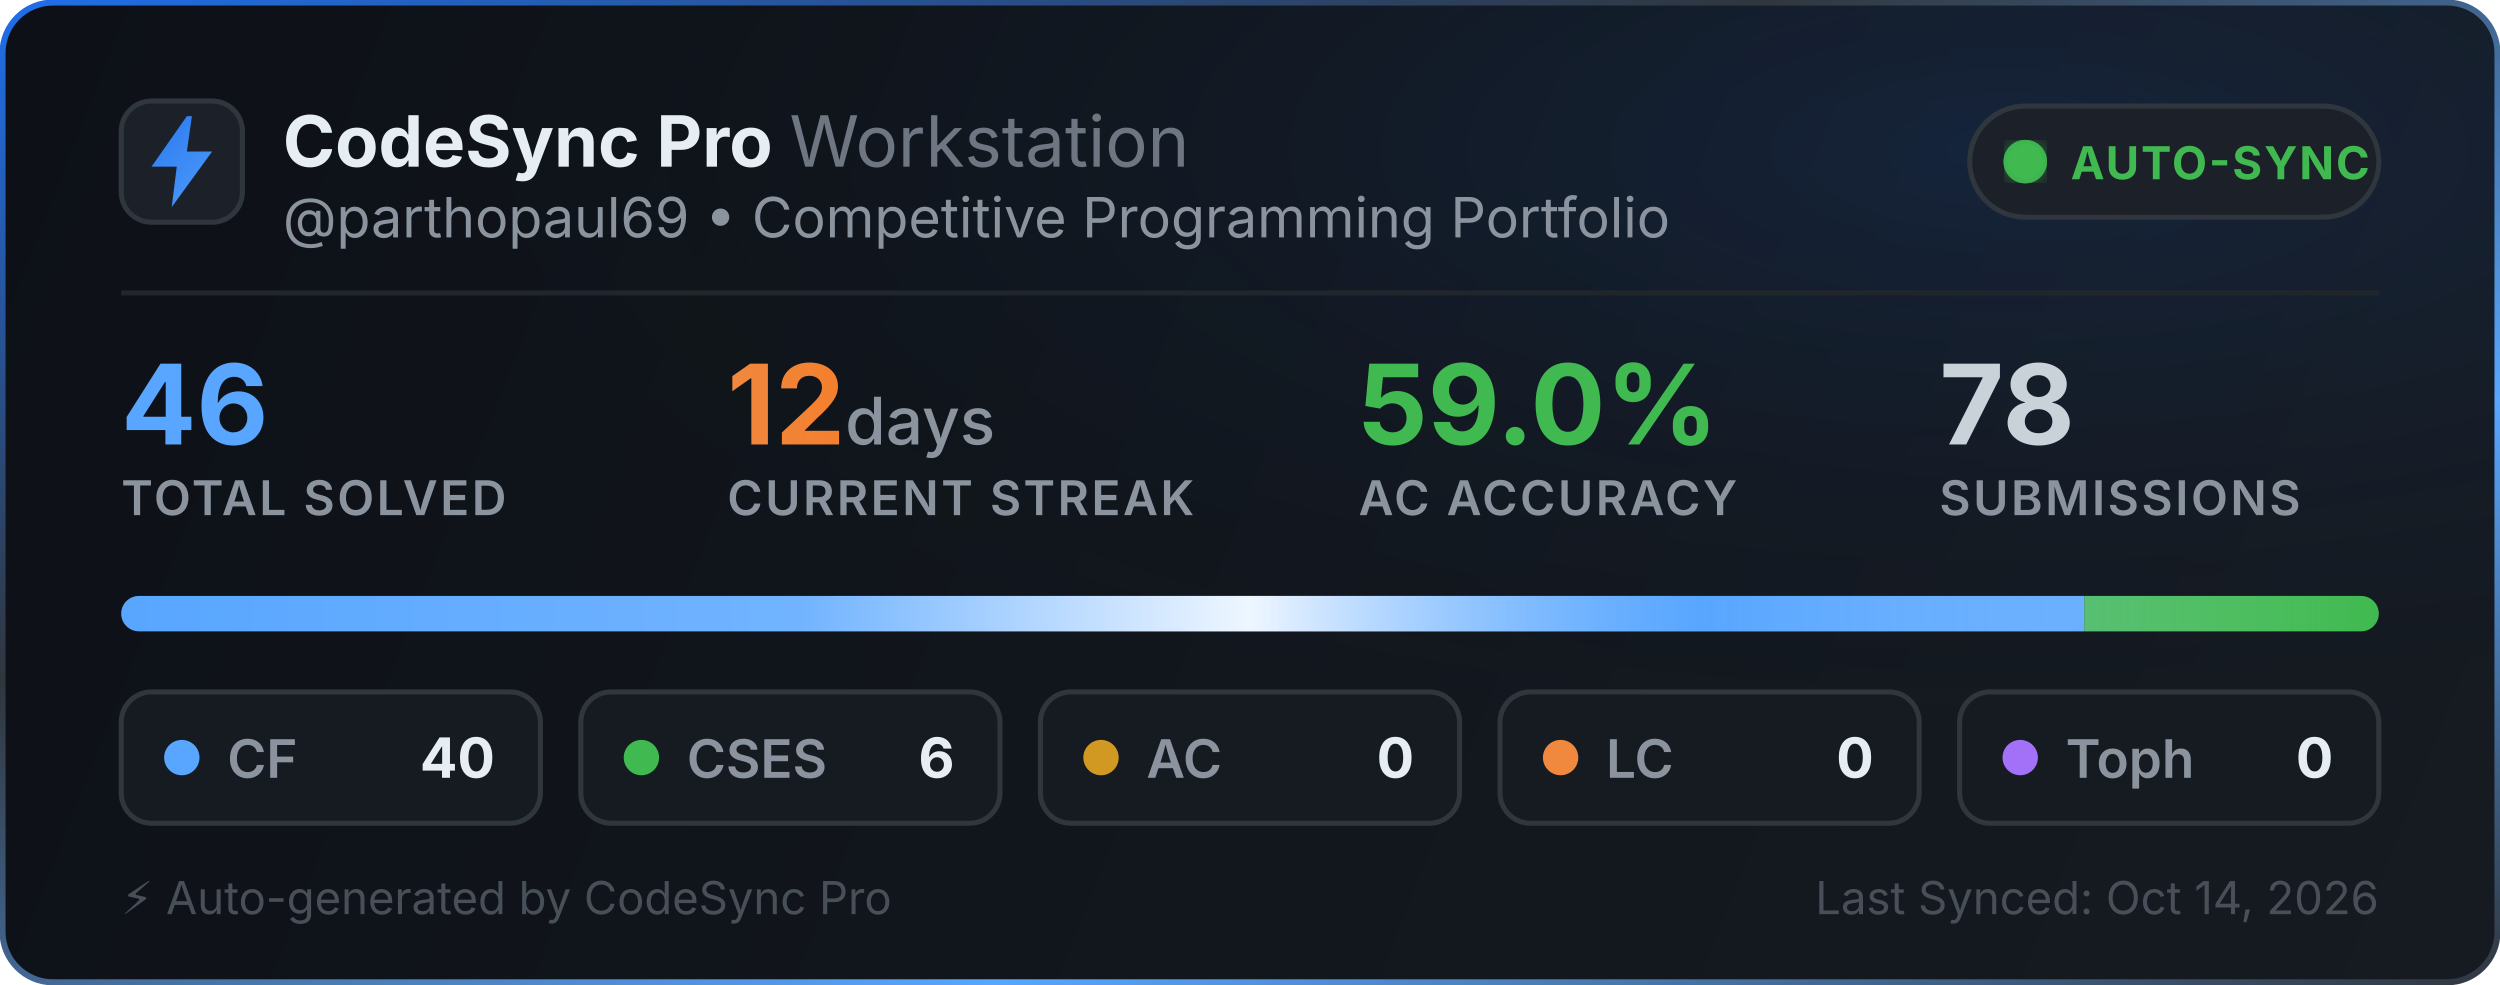
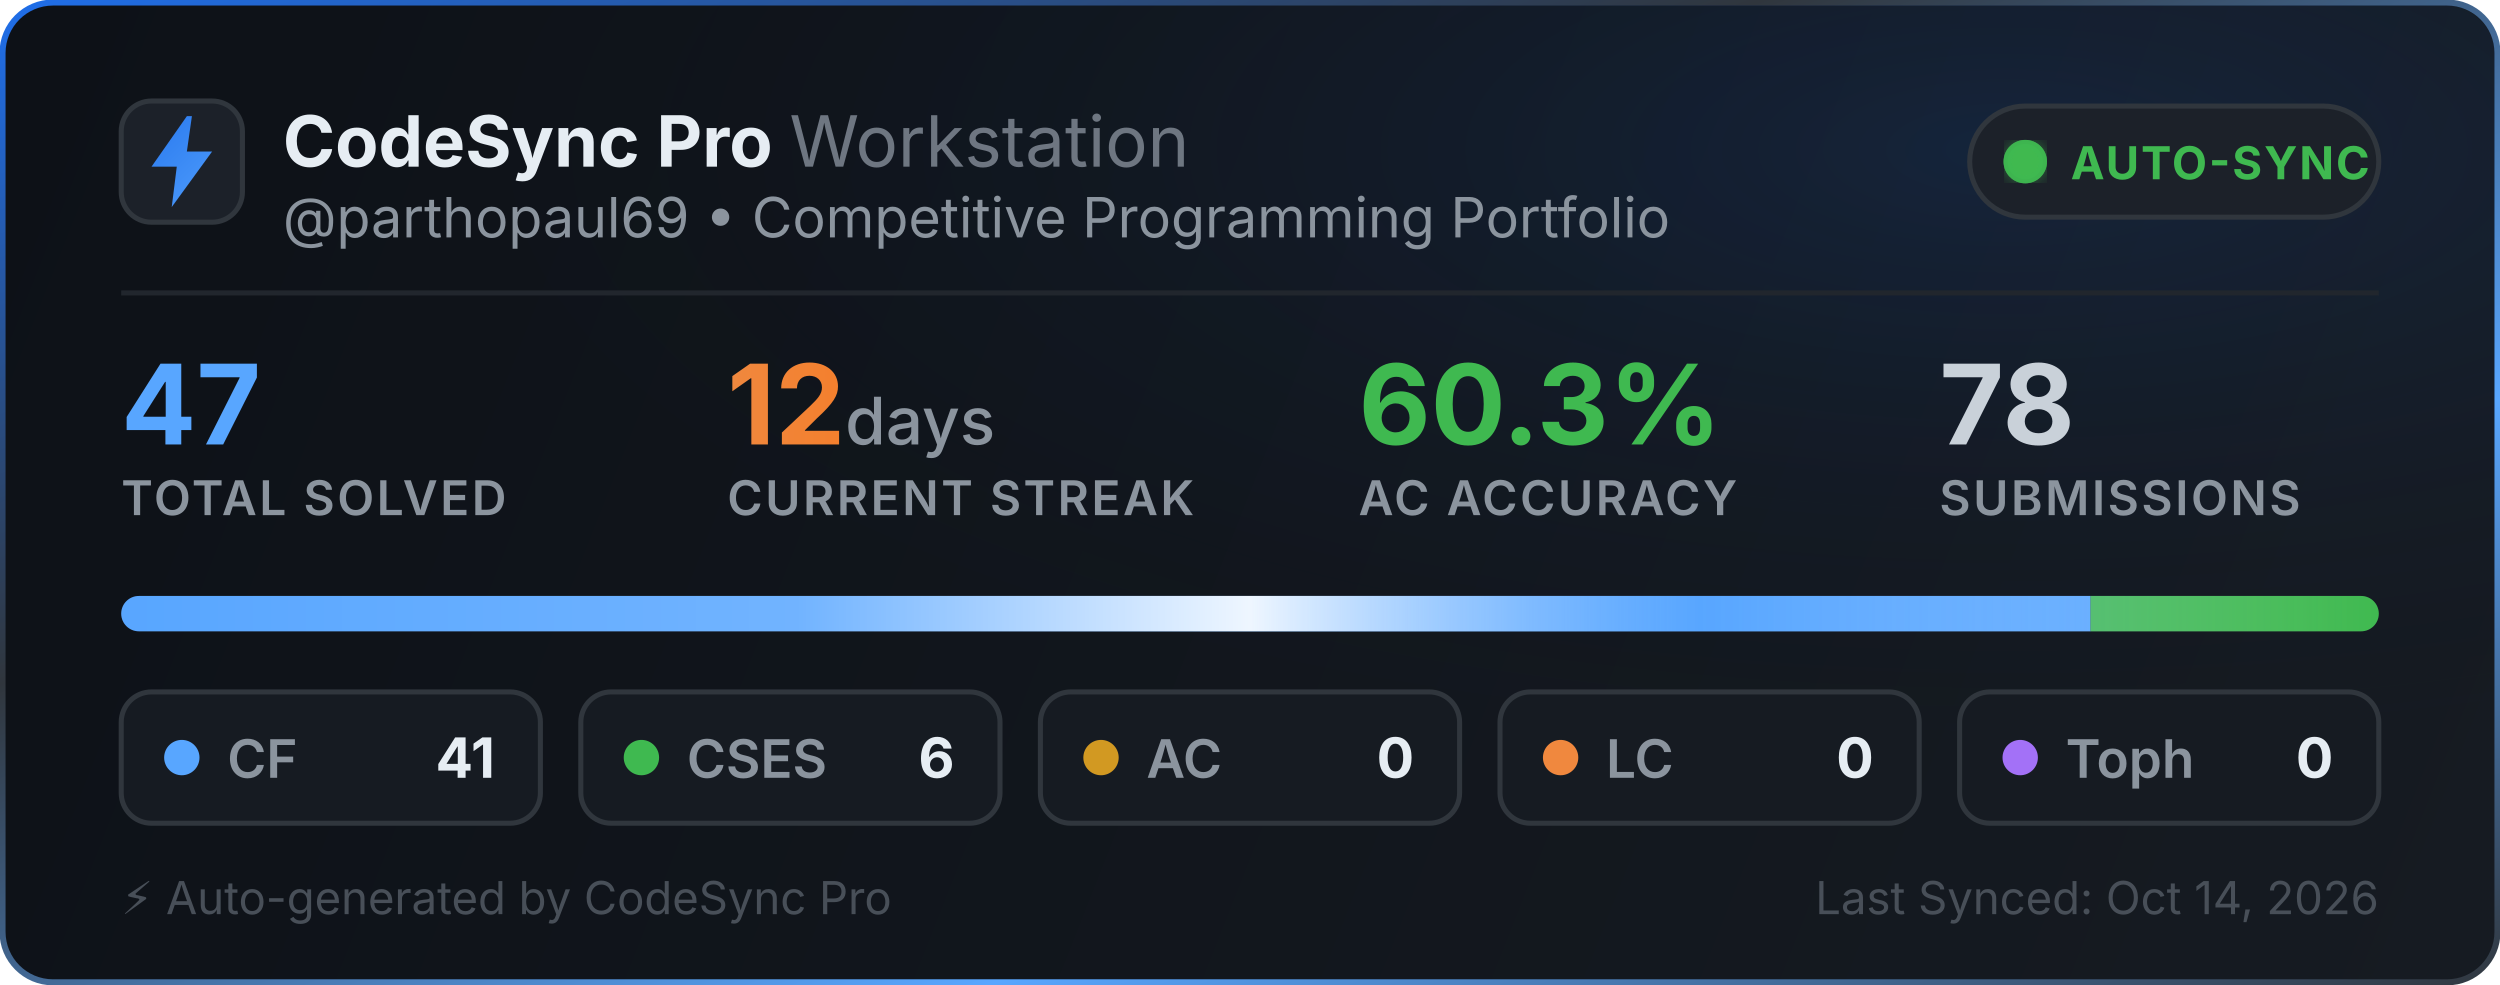
<svg xmlns="http://www.w3.org/2000/svg" width="495" height="195" viewBox="0 0 495 195" fill="none">
  <defs>
    <linearGradient id="bg" x1="0" y1="0" x2="495" y2="195" gradientUnits="userSpaceOnUse">
      <stop offset="0%" stop-color="#0d1117" />
      <stop offset="100%" stop-color="#161b22" />
    </linearGradient>
    <linearGradient id="border-flow" x1="0%" y1="0%" x2="100%" y2="100%">
      <stop offset="0%" stop-color="#1f6feb">
        <animate attributeName="stop-color" values="#1f6feb; #58a6ff; #3fb950; #1f6feb" dur="6s" repeatCount="indefinite" />
      </stop>
      <stop offset="35%" stop-color="#30363d">
        <animate attributeName="stop-color" values="#30363d; #1f6feb; #30363d; #30363d" dur="6s" repeatCount="indefinite" />
      </stop>
      <stop offset="70%" stop-color="#58a6ff">
        <animate attributeName="stop-color" values="#58a6ff; #3fb950; #1f6feb; #58a6ff" dur="6s" repeatCount="indefinite" />
      </stop>
      <stop offset="100%" stop-color="#30363d">
        <animate attributeName="stop-color" values="#30363d; #30363d; #58a6ff; #30363d" dur="6s" repeatCount="indefinite" />
      </stop>
    </linearGradient>
    <radialGradient id="aurora" cx="80%" cy="15%" r="65%">
      <stop offset="0%" stop-color="#1f6feb" stop-opacity="0.14">
        <animate attributeName="stop-opacity" values="0.06; 0.22; 0.06" dur="3.5s" repeatCount="indefinite" />
      </stop>
      <stop offset="100%" stop-color="#0d1117" stop-opacity="0" />
    </radialGradient>
    <linearGradient id="icon-grad" x1="0" y1="0" x2="24" y2="24" gradientUnits="userSpaceOnUse">
      <stop offset="0%" stop-color="#1f6feb">
        <animate attributeName="stop-color" values="#1f6feb; #58a6ff; #388bfd; #1f6feb" dur="2.5s" repeatCount="indefinite" />
      </stop>
      <stop offset="100%" stop-color="#58a6ff">
        <animate attributeName="stop-color" values="#58a6ff; #79c0ff; #1f6feb; #58a6ff" dur="2.5s" repeatCount="indefinite" />
      </stop>
    </linearGradient>
    <linearGradient id="streak-flame" x1="0%" y1="0%" x2="100%" y2="0%">
      <stop offset="0%" stop-color="#f0883e">
        <animate attributeName="stop-color" values="#f0883e; #ff7b72; #f97316; #f0883e" dur="2.2s" repeatCount="indefinite" />
      </stop>
      <stop offset="100%" stop-color="#f97316">
        <animate attributeName="stop-color" values="#f97316; #f0883e; #ff7b72; #f97316" dur="2.2s" repeatCount="indefinite" />
      </stop>
    </linearGradient>
    <linearGradient id="laser-sweep" x1="0%" y1="0%" x2="100%" y2="0%">
      <stop offset="0%" stop-color="#ffffff" stop-opacity="0" />
      <stop offset="30%" stop-color="#ffffff" stop-opacity="0.15" />
      <stop offset="50%" stop-color="#ffffff" stop-opacity="0.9" />
      <stop offset="70%" stop-color="#58a6ff" stop-opacity="0.45" />
      <stop offset="100%" stop-color="#ffffff" stop-opacity="0" />
      <animate attributeName="x1" values="-150%; 150%" dur="2.4s" repeatCount="indefinite" />
      <animate attributeName="x2" values="-50%; 250%" dur="2.4s" repeatCount="indefinite" />
    </linearGradient>
    <clipPath id="bar-clip">
      <rect x="24" y="118" width="447" height="7" rx="3.5" />
    </clipPath>
    <filter id="glow">
      <feGaussianBlur stdDeviation="2" result="blur" />
      <feMerge>
        <feMergeNode in="blur" />
        <feMergeNode in="SourceGraphic" />
      </feMerge>
    </filter>
  </defs>
  <style>
    .title { font-family: -apple-system, BlinkMacSystemFont, "Segoe UI", Inter, Helvetica, Arial, sans-serif; font-size: 14px; font-weight: 700; fill: #e6edf3; }
    .subtitle { font-family: -apple-system, BlinkMacSystemFont, "Segoe UI", Inter, Helvetica, Arial, sans-serif; font-size: 11px; fill: #8b949e; }
    .stat-val { font-family: -apple-system, BlinkMacSystemFont, "Segoe UI", Inter, Helvetica, Arial, sans-serif; font-weight: 700; }
    .stat-lbl { font-family: -apple-system, BlinkMacSystemFont, "Segoe UI", Inter, Helvetica, Arial, sans-serif; font-size: 9.5px; font-weight: 600; fill: #8b949e; letter-spacing: 0.5px; }
  </style>
  <rect x="0.5" y="0.5" width="494" height="194" rx="10" fill="url(#bg)" stroke="url(#border-flow)" stroke-width="1.2" />
  <rect x="1" y="1" width="493" height="193" rx="10" fill="url(#aurora)" pointer-events="none" />
  <g transform="translate(24, 20)">
    <rect width="24" height="24" rx="6" fill="#1c2129" stroke="#30363d" stroke-width="1" />
    <path d="M13 3L6 13h5l-1 8 8-11h-5l1-7z" fill="url(#icon-grad)" />
  </g>
  <g>
    <text x="56" y="33" class="title">CodeSync Pro <tspan font-weight="400" fill="#6e7681">Workstation</tspan>
    </text>
    <text x="56" y="47" class="subtitle">@parthopaul69 • Competitive Programming Portfolio</text>
  </g>
  <g transform="translate(390, 21)">
    <rect width="81" height="22" rx="11" fill="#1c2129" stroke="#30363d" stroke-width="1" />
    <circle cx="11" cy="11" r="3.5" fill="#3fb950" filter="url(#glow)" />
    <circle cx="11" cy="11" r="3.5" fill="none" stroke="#3fb950" stroke-width="1.6" opacity="0.8">
      <animate attributeName="r" values="3.5; 10" dur="2s" repeatCount="indefinite" />
      <animate attributeName="opacity" values="0.85; 0" dur="2s" repeatCount="indefinite" />
      <animate attributeName="stroke-width" values="1.6; 0.2" dur="2s" repeatCount="indefinite" />
    </circle>
    <circle cx="11" cy="11" r="3.5" fill="none" stroke="#3fb950" stroke-width="1.6" opacity="0.8">
      <animate attributeName="r" values="3.5; 10" dur="2s" begin="1s" repeatCount="indefinite" />
      <animate attributeName="opacity" values="0.85; 0" dur="2s" begin="1s" repeatCount="indefinite" />
      <animate attributeName="stroke-width" values="1.6; 0.2" dur="2s" begin="1s" repeatCount="indefinite" />
    </circle>
    <text x="20" y="14.5" font-family="-apple-system, BlinkMacSystemFont, Segoe UI, Inter, Helvetica, Arial, sans-serif" font-size="9" font-weight="700" fill="#3fb950" letter-spacing="0.4px">AUTO-SYNC</text>
  </g>
  <line x1="24" y1="58" x2="471" y2="58" stroke="#21262d" stroke-width="1" />
  <g transform="translate(24, 68)">
    <g>
-       <text x="0" y="20" class="stat-val" font-size="22" fill="#58a6ff">46</text>
+       <text x="0" y="20" class="stat-val" font-size="22" fill="#58a6ff">47</text>
      <text x="0" y="34" class="stat-lbl">TOTAL SOLVED</text>
    </g>
    <g>
      <text x="120" y="20" class="stat-val" font-size="22" fill="url(#streak-flame)">12<tspan font-size="13" font-weight="500" fill="#8b949e"> days</tspan>
      </text>
      <text x="120" y="34" class="stat-lbl">CURRENT STREAK</text>
    </g>
    <g>
-       <text x="245" y="20" class="stat-val" font-size="22" fill="#3fb950">59.0%</text>
+       <text x="245" y="20" class="stat-val" font-size="22" fill="#3fb950">60.3%</text>
      <text x="245" y="34" class="stat-lbl">AC ACCURACY</text>
    </g>
    <g>
      <text x="360" y="20" class="stat-val" font-size="22" fill="#c9d1d9">78</text>
      <text x="360" y="34" class="stat-lbl">SUBMISSIONS</text>
    </g>
  </g>
  <g>
    <rect x="24" y="118" width="447" height="7" rx="3.5" fill="#21262d" />
    <g clip-path="url(#bar-clip)">
-       <rect x="24" y="118" width="388.696" height="7" fill="#58a6ff" />
-       <rect x="412.696" y="118" width="58.304" height="7" fill="#3fb950" />
+       <rect x="24" y="118" width="389.936" height="7" fill="#58a6ff" />
+       <rect x="413.936" y="118" width="57.064" height="7" fill="#3fb950" />
      <rect x="471" y="118" width="0" height="7" fill="#d29922" />
      <rect x="471" y="118" width="0" height="7" fill="#f0883e" />
      <rect x="471" y="118" width="0" height="7" fill="#a371f7" />
      <rect x="24" y="118" width="447" height="7" fill="url(#laser-sweep)" />
    </g>
  </g>
  <g transform="translate(24, 137)">
    <rect width="83" height="26" rx="6" fill="#161b22" stroke="#30363d" stroke-width="1" />
    <circle cx="12" cy="13" r="3.5" fill="#58a6ff">
      <animate attributeName="r" values="3.0; 4.3; 3.0" dur="2s" repeatCount="indefinite" />
      <animate attributeName="opacity" values="0.75; 1; 0.75" dur="2s" repeatCount="indefinite" />
    </circle>
    <text x="21" y="17" font-family="-apple-system, BlinkMacSystemFont, Segoe UI, Inter, Helvetica, Arial, sans-serif" font-size="10.5" font-weight="600" fill="#8b949e">CF</text>
-     <text x="74" y="17" text-anchor="end" font-family="-apple-system, BlinkMacSystemFont, Segoe UI, Inter, Helvetica, Arial, sans-serif" font-size="11" font-weight="700" fill="#e6edf3">40</text>
+     <text x="74" y="17" text-anchor="end" font-family="-apple-system, BlinkMacSystemFont, Segoe UI, Inter, Helvetica, Arial, sans-serif" font-size="11" font-weight="700" fill="#e6edf3">41</text>
  </g>
  <g transform="translate(115, 137)">
    <rect width="83" height="26" rx="6" fill="#161b22" stroke="#30363d" stroke-width="1" />
    <circle cx="12" cy="13" r="3.5" fill="#3fb950">
      <animate attributeName="r" values="3.0; 4.3; 3.0" dur="2.25s" repeatCount="indefinite" />
      <animate attributeName="opacity" values="0.75; 1; 0.75" dur="2.25s" repeatCount="indefinite" />
    </circle>
    <text x="21" y="17" font-family="-apple-system, BlinkMacSystemFont, Segoe UI, Inter, Helvetica, Arial, sans-serif" font-size="10.5" font-weight="600" fill="#8b949e">CSES</text>
    <text x="74" y="17" text-anchor="end" font-family="-apple-system, BlinkMacSystemFont, Segoe UI, Inter, Helvetica, Arial, sans-serif" font-size="11" font-weight="700" fill="#e6edf3">6</text>
  </g>
  <g transform="translate(206, 137)">
    <rect width="83" height="26" rx="6" fill="#161b22" stroke="#30363d" stroke-width="1" />
    <circle cx="12" cy="13" r="3.5" fill="#d29922">
      <animate attributeName="r" values="3.0; 4.3; 3.0" dur="2.5s" repeatCount="indefinite" />
      <animate attributeName="opacity" values="0.75; 1; 0.75" dur="2.5s" repeatCount="indefinite" />
    </circle>
    <text x="21" y="17" font-family="-apple-system, BlinkMacSystemFont, Segoe UI, Inter, Helvetica, Arial, sans-serif" font-size="10.5" font-weight="600" fill="#8b949e">AC</text>
    <text x="74" y="17" text-anchor="end" font-family="-apple-system, BlinkMacSystemFont, Segoe UI, Inter, Helvetica, Arial, sans-serif" font-size="11" font-weight="700" fill="#e6edf3">0</text>
  </g>
  <g transform="translate(297, 137)">
    <rect width="83" height="26" rx="6" fill="#161b22" stroke="#30363d" stroke-width="1" />
    <circle cx="12" cy="13" r="3.5" fill="#f0883e">
      <animate attributeName="r" values="3.0; 4.3; 3.0" dur="2.75s" repeatCount="indefinite" />
      <animate attributeName="opacity" values="0.75; 1; 0.75" dur="2.75s" repeatCount="indefinite" />
    </circle>
    <text x="21" y="17" font-family="-apple-system, BlinkMacSystemFont, Segoe UI, Inter, Helvetica, Arial, sans-serif" font-size="10.5" font-weight="600" fill="#8b949e">LC</text>
    <text x="74" y="17" text-anchor="end" font-family="-apple-system, BlinkMacSystemFont, Segoe UI, Inter, Helvetica, Arial, sans-serif" font-size="11" font-weight="700" fill="#e6edf3">0</text>
  </g>
  <g transform="translate(388, 137)">
    <rect width="83" height="26" rx="6" fill="#161b22" stroke="#30363d" stroke-width="1" />
    <circle cx="12" cy="13" r="3.5" fill="#a371f7">
      <animate attributeName="r" values="3.0; 4.3; 3.0" dur="3s" repeatCount="indefinite" />
      <animate attributeName="opacity" values="0.75; 1; 0.75" dur="3s" repeatCount="indefinite" />
    </circle>
    <text x="21" y="17" font-family="-apple-system, BlinkMacSystemFont, Segoe UI, Inter, Helvetica, Arial, sans-serif" font-size="10.5" font-weight="600" fill="#8b949e">Toph</text>
    <text x="74" y="17" text-anchor="end" font-family="-apple-system, BlinkMacSystemFont, Segoe UI, Inter, Helvetica, Arial, sans-serif" font-size="11" font-weight="700" fill="#e6edf3">0</text>
  </g>
  <text x="24" y="181" font-family="-apple-system, BlinkMacSystemFont, Segoe UI, Inter, Helvetica, Arial, sans-serif" font-size="9" fill="#484f58">⚡ Auto-generated by CodeSync Pro</text>
  <text x="471" y="181" text-anchor="end" font-family="-apple-system, BlinkMacSystemFont, Segoe UI, Inter, Helvetica, Arial, sans-serif" font-size="9" fill="#484f58">Last Synced: Oct 14, 2026</text>
</svg>
